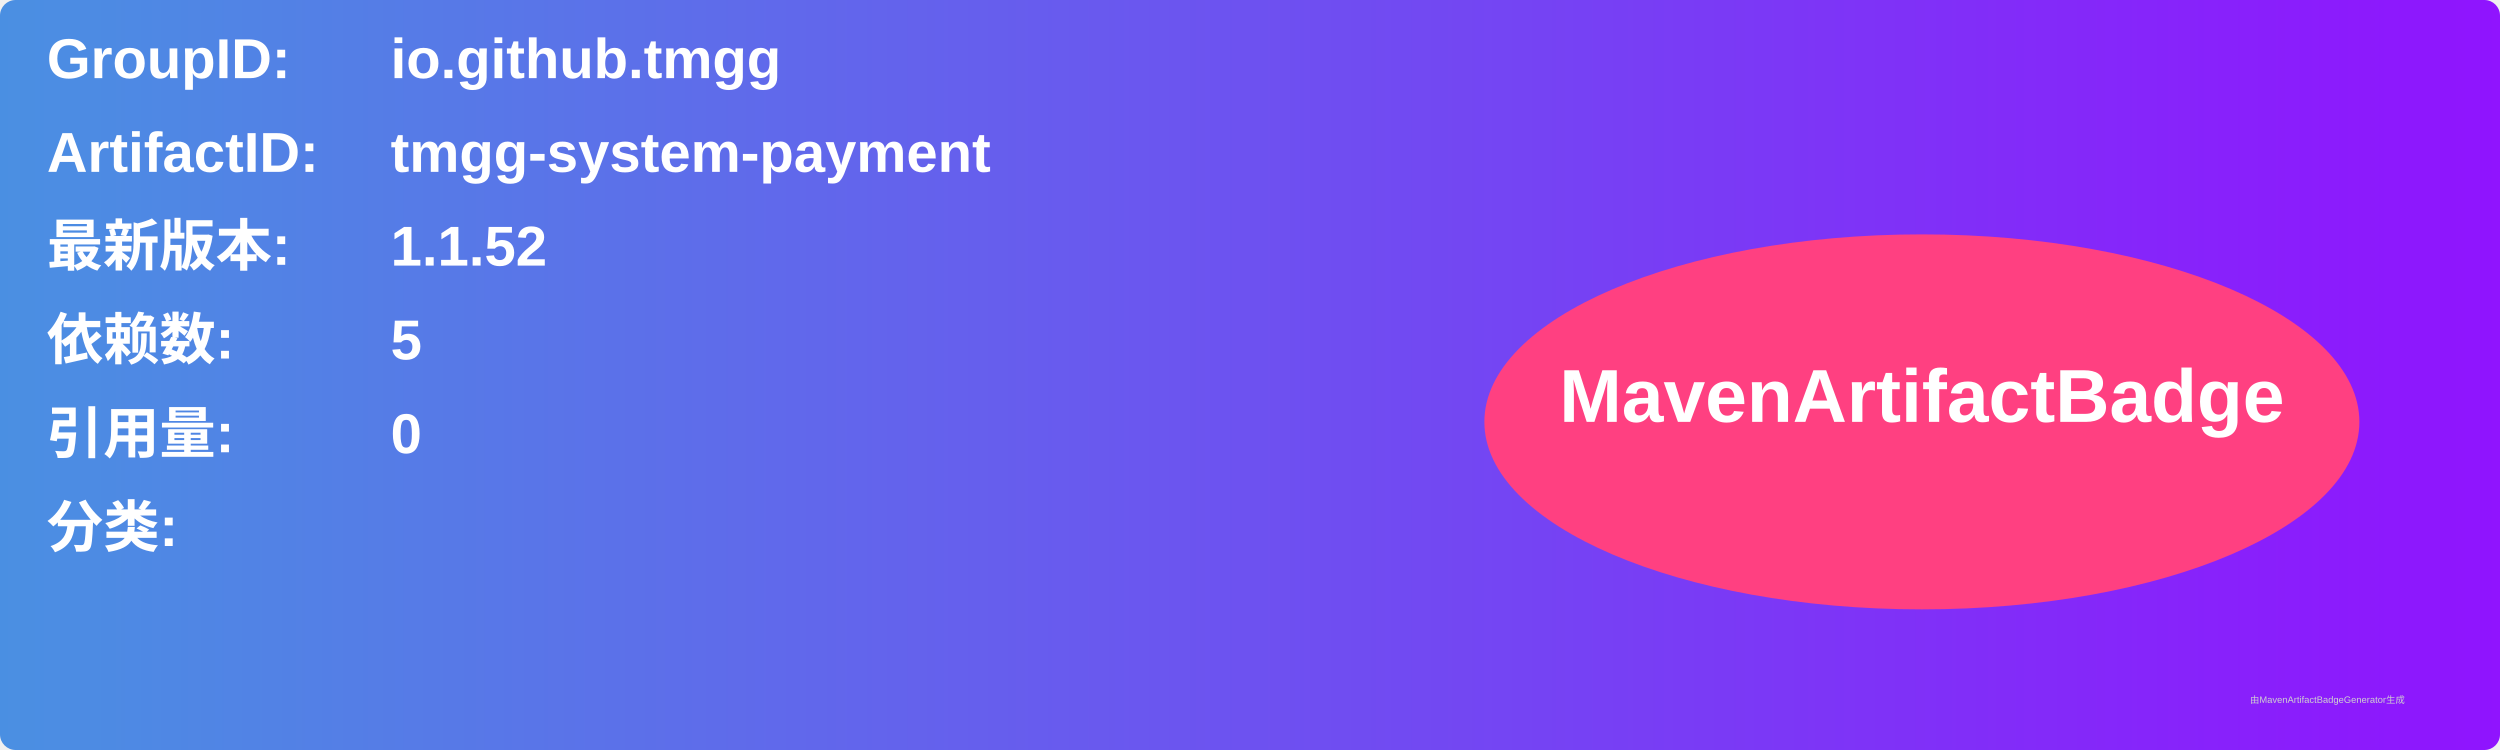
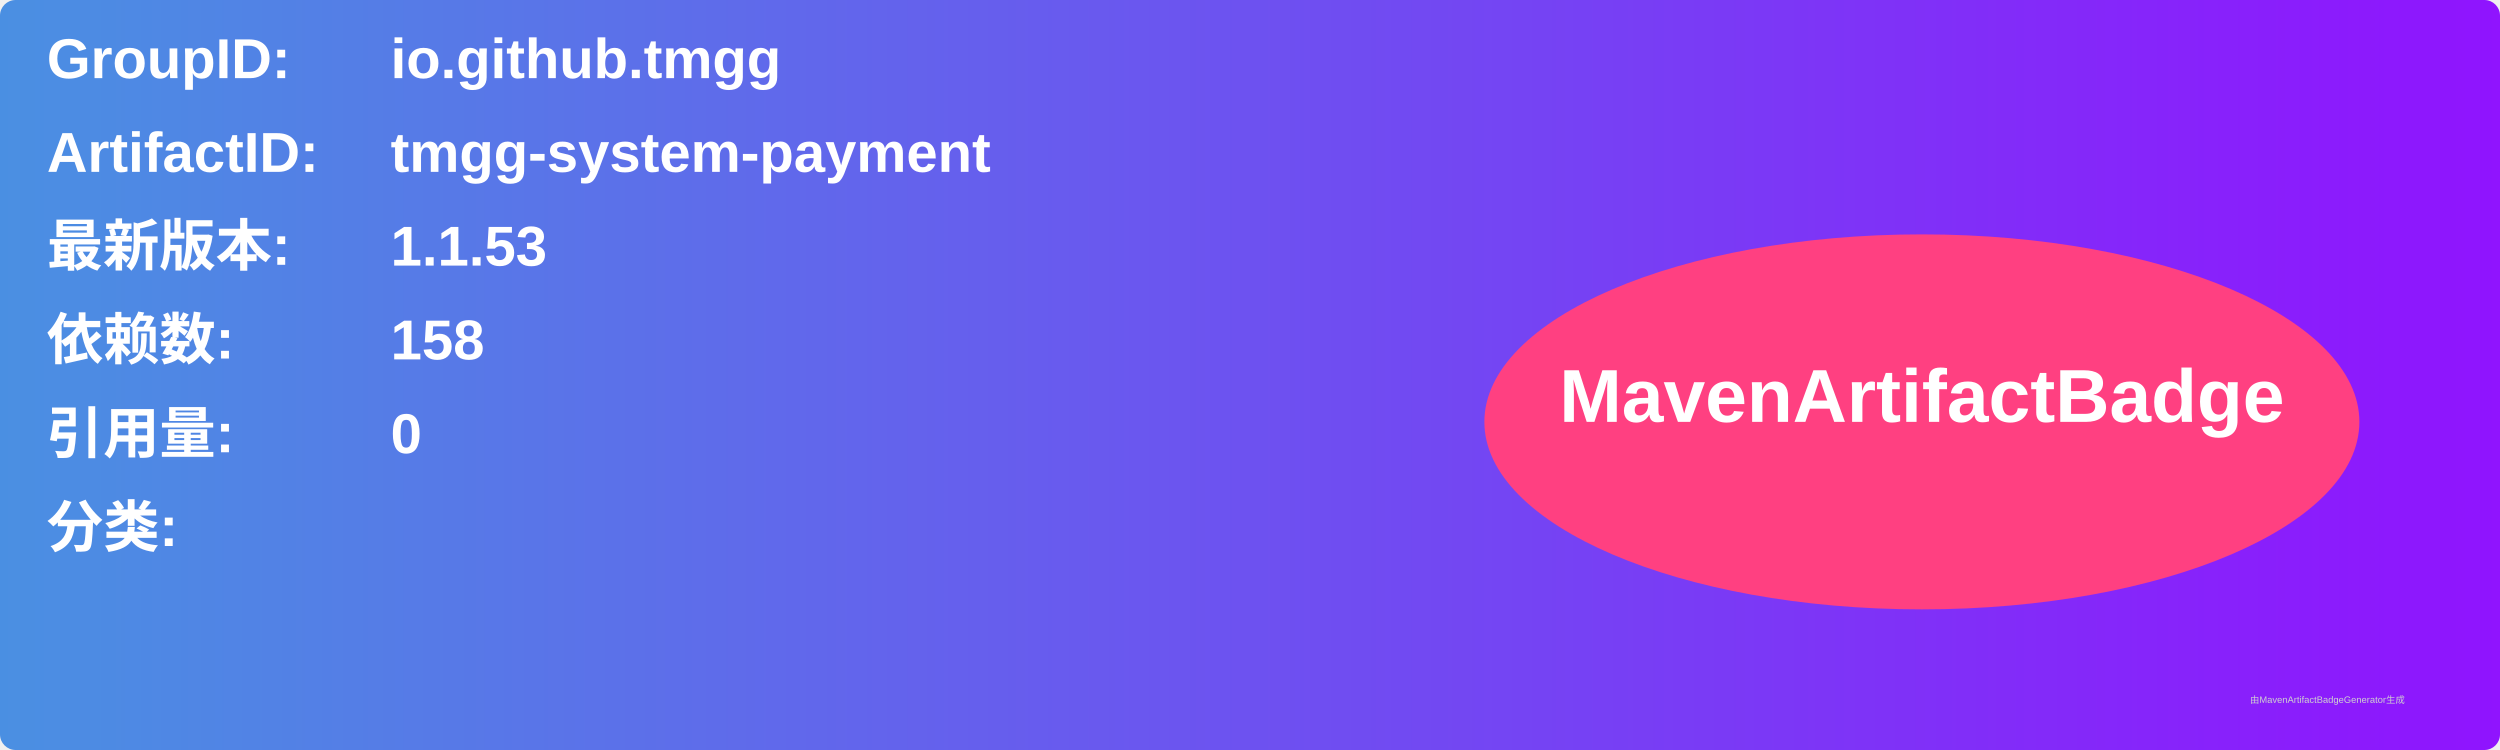
<svg xmlns="http://www.w3.org/2000/svg" width="800" height="240" viewBox="0 0 800 240">
  <linearGradient id="grad" x1="0%" y1="0%" x2="100%" y2="0%">
    <stop offset="0%" stop-color="#4a90e2" />
    <stop offset="100%" stop-color="#9013fe" />
  </linearGradient>
  <rect width="100%" height="100%" rx="5" ry="5" fill="url(#grad)" />
  <g transform="translate(15, 15)">
    <text x="0" y="10" font-family="Arial" font-size="18" fill="white" font-weight="bold" width="260">GroupID:</text>
    <text x="110" y="10" font-family="Arial" font-size="18" fill="white" font-weight="bold" width="460">io.github.tmgg</text>
    <text x="0" y="40" font-family="Arial" font-size="18" fill="white" font-weight="bold" width="260">ArtifactID:</text>
    <text x="110" y="40" font-family="Arial" font-size="18" fill="white" font-weight="bold" width="460">tmgg-system-payment</text>
    <text x="0" y="70" font-family="Arial" font-size="18" fill="white" font-weight="bold">最新版本:</text>
    <text x="110" y="70" font-family="Arial" font-size="18" fill="white" font-weight="bold">
-       <tspan font-weight="bold">1.1.52</tspan>
+       <tspan font-weight="bold">1.1.53</tspan>
    </text>
    <text x="0" y="100" font-family="Arial" font-size="18" fill="white" font-weight="bold">依赖数: </text>
    <text x="110" y="100" font-family="Arial" font-size="18" fill="white">
-       <tspan font-weight="bold">5</tspan>
+       <tspan font-weight="bold">158</tspan>
    </text>
    <text x="0" y="130" font-family="Arial" font-size="18" fill="white" font-weight="bold">引用量: </text>
    <text x="110" y="130" font-family="Arial" font-size="18" fill="white">
      <tspan font-weight="bold">0</tspan>
    </text>
    <text x="0" y="160" font-family="Arial" font-size="18" fill="white" font-weight="bold">分类:</text>
    <text x="10" y="190" font-family="Arial" font-size="10" fill="white">
      <tspan font-weight="bold" />
    </text>
    <ellipse cx="600" cy="120" rx="140" ry="60" fill="#ff4081" />
    <text x="600" y="120" text-anchor="middle" font-family="Arial" font-size="24" fill="white" font-weight="bold">MavenArtifactBadge</text>
  </g>
  <text x="720" y="225" font-family="Arial" font-size="3" fill="#d0d0d0">由MavenArtifactBadgeGenerator生成</text>
</svg>
